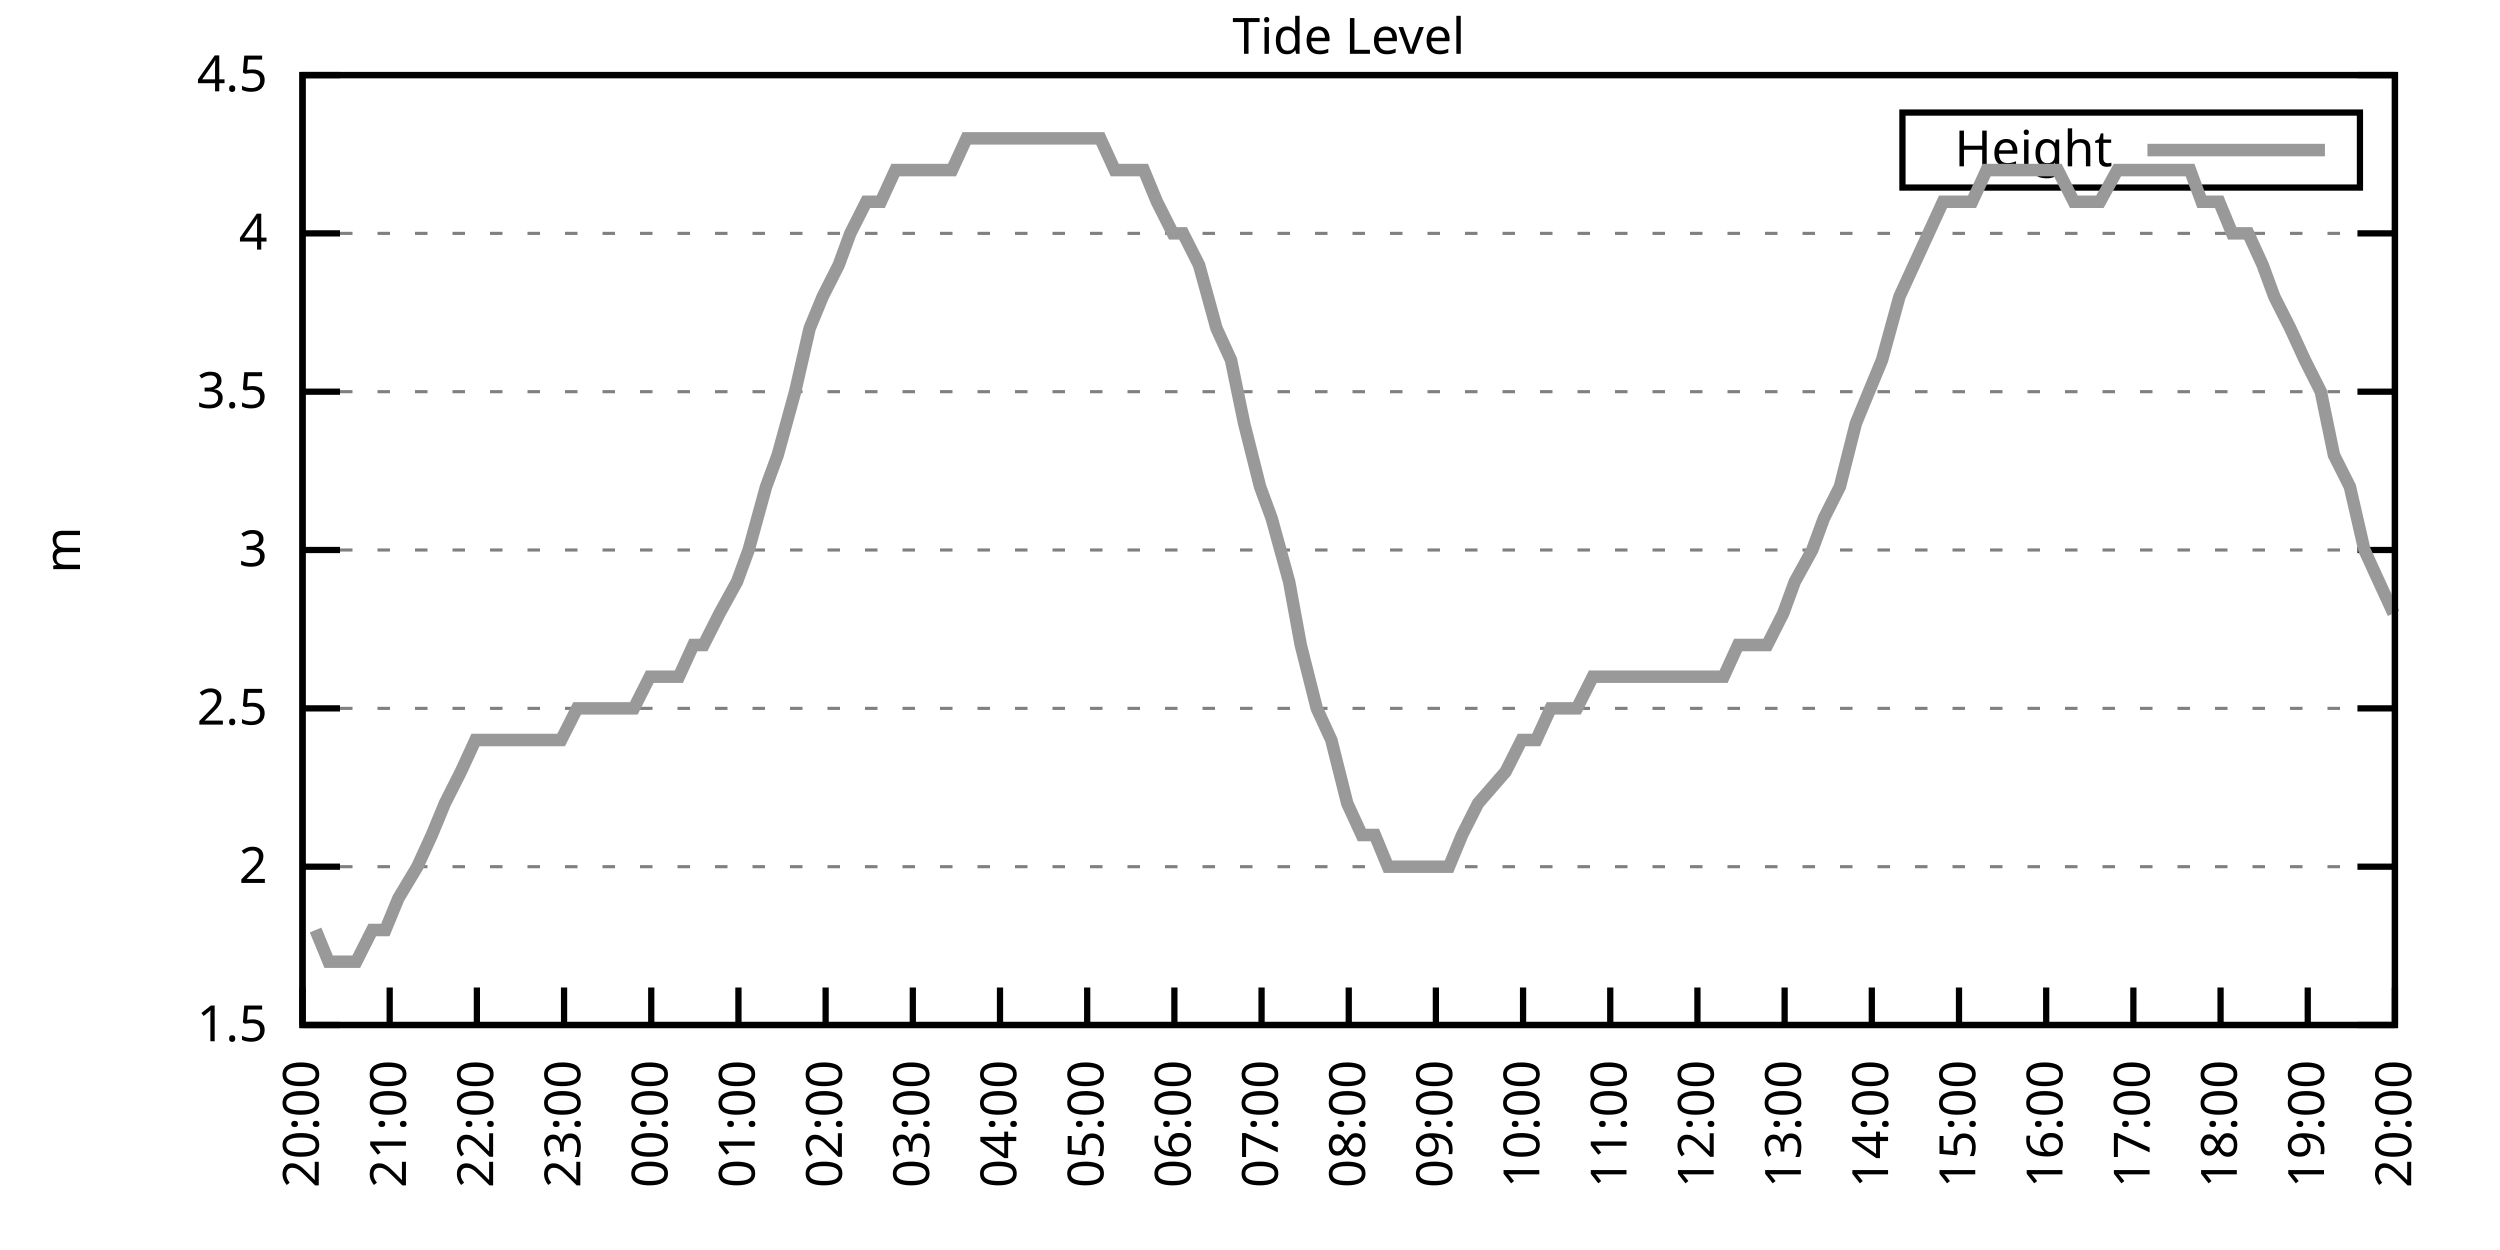
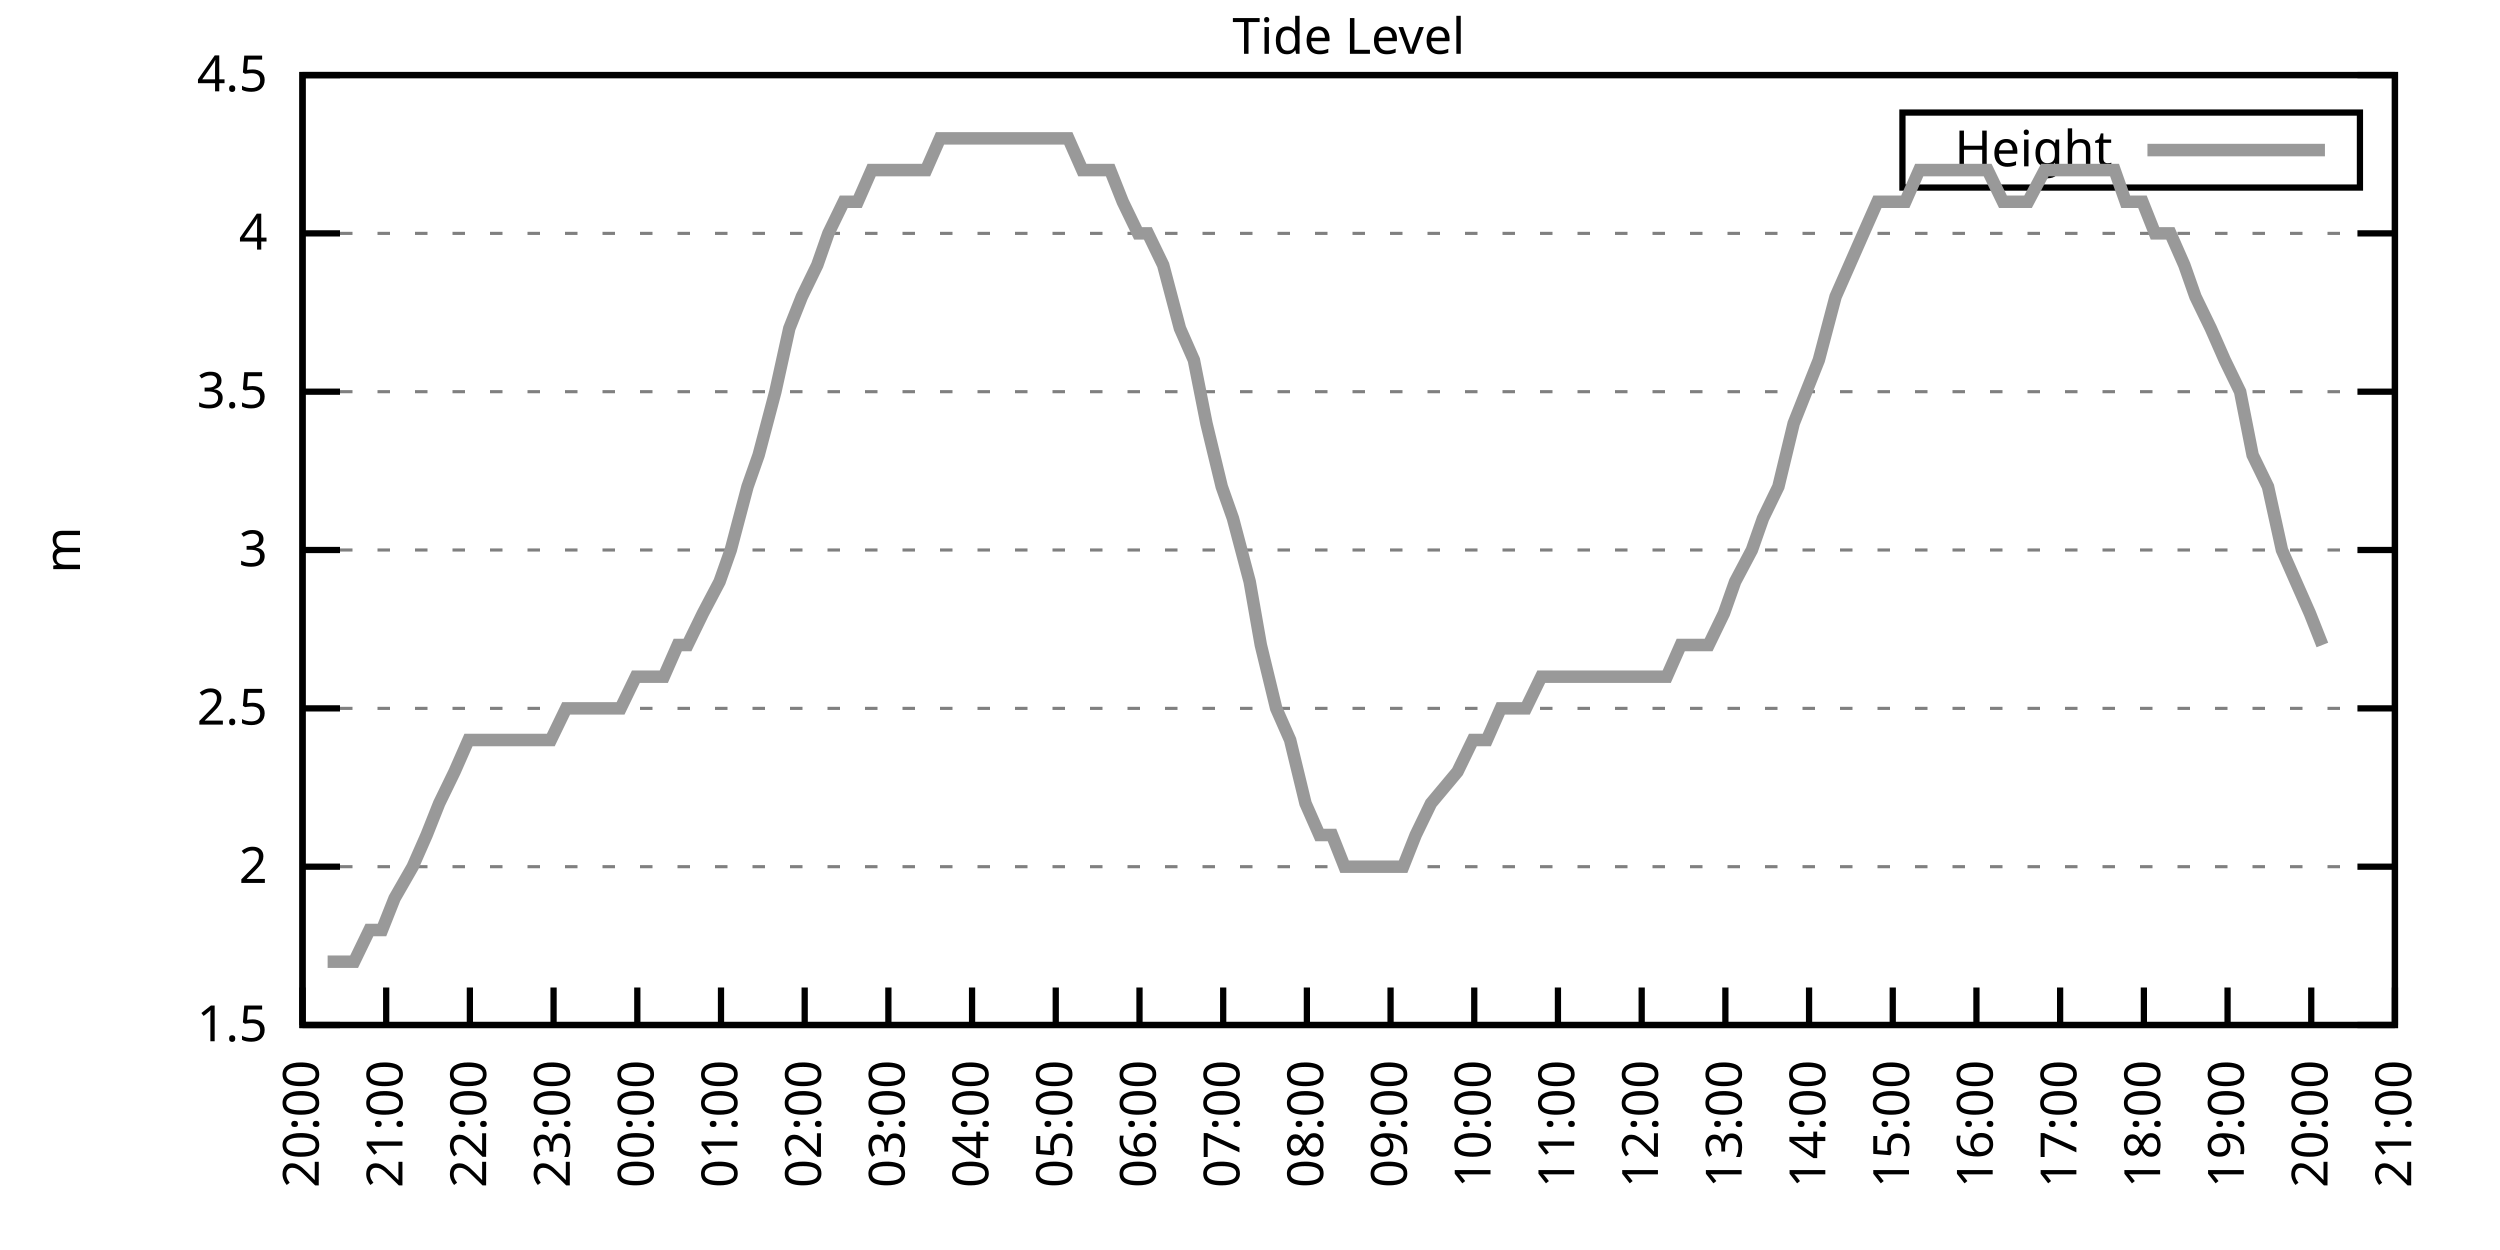
<svg xmlns="http://www.w3.org/2000/svg" xmlns:xlink="http://www.w3.org/1999/xlink" width="400" height="200" viewBox="0 0 400 200">
  <g id="gnuplot_canvas">
    <rect x="0" y="0" width="400" height="200" fill="none" />
    <defs>
      <circle id="gpDot" r="0.5" stroke-width="0.5" stroke="currentColor" />
      <path id="gpPt0" stroke-width="0.333" stroke="currentColor" d="M-1,0 h2 M0,-1 v2" />
      <path id="gpPt1" stroke-width="0.333" stroke="currentColor" d="M-1,-1 L1,1 M1,-1 L-1,1" />
      <path id="gpPt2" stroke-width="0.333" stroke="currentColor" d="M-1,0 L1,0 M0,-1 L0,1 M-1,-1 L1,1 M-1,1 L1,-1" />
      <rect id="gpPt3" stroke-width="0.333" stroke="currentColor" x="-1" y="-1" width="2" height="2" />
      <rect id="gpPt4" stroke-width="0.333" stroke="currentColor" fill="currentColor" x="-1" y="-1" width="2" height="2" />
      <circle id="gpPt5" stroke-width="0.333" stroke="currentColor" cx="0" cy="0" r="1" />
      <use xlink:href="#gpPt5" id="gpPt6" fill="currentColor" stroke="none" />
      <path id="gpPt7" stroke-width="0.333" stroke="currentColor" d="M0,-1.33 L-1.33,0.67 L1.33,0.67 z" />
      <use xlink:href="#gpPt7" id="gpPt8" fill="currentColor" stroke="none" />
      <use xlink:href="#gpPt7" id="gpPt9" stroke="currentColor" transform="rotate(180)" />
      <use xlink:href="#gpPt9" id="gpPt10" fill="currentColor" stroke="none" />
      <use xlink:href="#gpPt3" id="gpPt11" stroke="currentColor" transform="rotate(45)" />
      <use xlink:href="#gpPt11" id="gpPt12" fill="currentColor" stroke="none" />
      <path id="gpPt13" stroke-width="0.333" stroke="currentColor" d="M0,1.330 L1.265,0.411 L0.782,-1.067 L-0.782,-1.076 L-1.265,0.411 z" />
      <use xlink:href="#gpPt13" id="gpPt14" fill="currentColor" stroke="none" />
      <filter id="textbox" filterUnits="objectBoundingBox" x="0" y="0" height="1" width="1">
        <feFlood flood-color="white" flood-opacity="1" result="bgnd" />
        <feComposite in="SourceGraphic" in2="bgnd" operator="atop" />
      </filter>
      <filter id="greybox" filterUnits="objectBoundingBox" x="0" y="0" height="1" width="1">
        <feFlood flood-color="lightgrey" flood-opacity="1" result="grey" />
        <feComposite in="SourceGraphic" in2="grey" operator="atop" />
      </filter>
    </defs>
    <g fill="none" color="white" stroke="currentColor" stroke-width="1.00" stroke-linecap="butt" stroke-linejoin="miter">
</g>
    <g fill="none" color="black" stroke="currentColor" stroke-width="1.00" stroke-linecap="butt" stroke-linejoin="miter">
      <g stroke="none" shape-rendering="crispEdges">
        <polygon fill="rgb(255, 255, 255)" points="48.40,164.00 383.18,164.00 383.18,12.02 48.40,12.02 " />
      </g>
    </g>
    <g fill="none" color="black" stroke="currentColor" stroke-width="1.00" stroke-linecap="butt" stroke-linejoin="miter">
</g>
    <g fill="none" color="black" stroke="black" stroke-width="0.50" stroke-linecap="butt" stroke-linejoin="miter">
</g>
    <g fill="none" color="gray" stroke="currentColor" stroke-width="0.50" stroke-linecap="butt" stroke-linejoin="miter">
      <path stroke="gray" stroke-dasharray="2,4" class="gridline" d="M48.40,164.00 L383.19,164.00  " />
    </g>
    <g fill="none" color="gray" stroke="gray" stroke-width="1.00" stroke-linecap="butt" stroke-linejoin="miter">
</g>
    <g fill="none" color="black" stroke="currentColor" stroke-width="1.00" stroke-linecap="butt" stroke-linejoin="miter">
      <path stroke="black" d="M48.40,164.00 L54.40,164.00 M383.19,164.00 L377.19,164.00  " />
      <g transform="translate(42.80,166.60)" stroke="none" fill="black" font-family="Sans" font-size="8.00" text-anchor="end">
        <text>
          <tspan font-family="Sans"> 1.5</tspan>
        </text>
      </g>
    </g>
    <g fill="none" color="black" stroke="currentColor" stroke-width="1.00" stroke-linecap="butt" stroke-linejoin="miter">
</g>
    <g fill="none" color="black" stroke="black" stroke-width="0.50" stroke-linecap="butt" stroke-linejoin="miter">
</g>
    <g fill="none" color="gray" stroke="currentColor" stroke-width="0.50" stroke-linecap="butt" stroke-linejoin="miter">
      <path stroke="gray" stroke-dasharray="2,4" class="gridline" d="M48.40,138.67 L383.19,138.67  " />
    </g>
    <g fill="none" color="gray" stroke="gray" stroke-width="1.00" stroke-linecap="butt" stroke-linejoin="miter">
</g>
    <g fill="none" color="black" stroke="currentColor" stroke-width="1.00" stroke-linecap="butt" stroke-linejoin="miter">
      <path stroke="black" d="M48.40,138.67 L54.40,138.67 M383.19,138.67 L377.19,138.67  " />
      <g transform="translate(42.80,141.27)" stroke="none" fill="black" font-family="Sans" font-size="8.00" text-anchor="end">
        <text>
          <tspan font-family="Sans"> 2</tspan>
        </text>
      </g>
    </g>
    <g fill="none" color="black" stroke="currentColor" stroke-width="1.00" stroke-linecap="butt" stroke-linejoin="miter">
</g>
    <g fill="none" color="black" stroke="black" stroke-width="0.50" stroke-linecap="butt" stroke-linejoin="miter">
</g>
    <g fill="none" color="gray" stroke="currentColor" stroke-width="0.50" stroke-linecap="butt" stroke-linejoin="miter">
      <path stroke="gray" stroke-dasharray="2,4" class="gridline" d="M48.40,113.34 L383.19,113.34  " />
    </g>
    <g fill="none" color="gray" stroke="gray" stroke-width="1.00" stroke-linecap="butt" stroke-linejoin="miter">
</g>
    <g fill="none" color="black" stroke="currentColor" stroke-width="1.00" stroke-linecap="butt" stroke-linejoin="miter">
      <path stroke="black" d="M48.40,113.34 L54.40,113.34 M383.19,113.34 L377.19,113.34  " />
      <g transform="translate(42.80,115.94)" stroke="none" fill="black" font-family="Sans" font-size="8.00" text-anchor="end">
        <text>
          <tspan font-family="Sans"> 2.5</tspan>
        </text>
      </g>
    </g>
    <g fill="none" color="black" stroke="currentColor" stroke-width="1.00" stroke-linecap="butt" stroke-linejoin="miter">
</g>
    <g fill="none" color="black" stroke="black" stroke-width="0.50" stroke-linecap="butt" stroke-linejoin="miter">
</g>
    <g fill="none" color="gray" stroke="currentColor" stroke-width="0.50" stroke-linecap="butt" stroke-linejoin="miter">
      <path stroke="gray" stroke-dasharray="2,4" class="gridline" d="M48.40,88.00 L383.19,88.00  " />
    </g>
    <g fill="none" color="gray" stroke="gray" stroke-width="1.00" stroke-linecap="butt" stroke-linejoin="miter">
</g>
    <g fill="none" color="black" stroke="currentColor" stroke-width="1.00" stroke-linecap="butt" stroke-linejoin="miter">
      <path stroke="black" d="M48.40,88.00 L54.40,88.00 M383.19,88.00 L377.19,88.00  " />
      <g transform="translate(42.80,90.60)" stroke="none" fill="black" font-family="Sans" font-size="8.00" text-anchor="end">
        <text>
          <tspan font-family="Sans"> 3</tspan>
        </text>
      </g>
    </g>
    <g fill="none" color="black" stroke="currentColor" stroke-width="1.00" stroke-linecap="butt" stroke-linejoin="miter">
</g>
    <g fill="none" color="black" stroke="black" stroke-width="0.50" stroke-linecap="butt" stroke-linejoin="miter">
</g>
    <g fill="none" color="gray" stroke="currentColor" stroke-width="0.50" stroke-linecap="butt" stroke-linejoin="miter">
      <path stroke="gray" stroke-dasharray="2,4" class="gridline" d="M48.40,62.67 L383.19,62.67  " />
    </g>
    <g fill="none" color="gray" stroke="gray" stroke-width="1.00" stroke-linecap="butt" stroke-linejoin="miter">
</g>
    <g fill="none" color="black" stroke="currentColor" stroke-width="1.00" stroke-linecap="butt" stroke-linejoin="miter">
      <path stroke="black" d="M48.40,62.67 L54.40,62.67 M383.19,62.67 L377.19,62.67  " />
      <g transform="translate(42.80,65.27)" stroke="none" fill="black" font-family="Sans" font-size="8.00" text-anchor="end">
        <text>
          <tspan font-family="Sans"> 3.5</tspan>
        </text>
      </g>
    </g>
    <g fill="none" color="black" stroke="currentColor" stroke-width="1.00" stroke-linecap="butt" stroke-linejoin="miter">
</g>
    <g fill="none" color="black" stroke="black" stroke-width="0.50" stroke-linecap="butt" stroke-linejoin="miter">
</g>
    <g fill="none" color="gray" stroke="currentColor" stroke-width="0.50" stroke-linecap="butt" stroke-linejoin="miter">
      <path stroke="gray" stroke-dasharray="2,4" class="gridline" d="M48.40,37.34 L383.19,37.34  " />
    </g>
    <g fill="none" color="gray" stroke="gray" stroke-width="1.00" stroke-linecap="butt" stroke-linejoin="miter">
</g>
    <g fill="none" color="black" stroke="currentColor" stroke-width="1.00" stroke-linecap="butt" stroke-linejoin="miter">
      <path stroke="black" d="M48.40,37.34 L54.40,37.34 M383.19,37.34 L377.19,37.34  " />
      <g transform="translate(42.80,39.94)" stroke="none" fill="black" font-family="Sans" font-size="8.00" text-anchor="end">
        <text>
          <tspan font-family="Sans"> 4</tspan>
        </text>
      </g>
    </g>
    <g fill="none" color="black" stroke="currentColor" stroke-width="1.00" stroke-linecap="butt" stroke-linejoin="miter">
</g>
    <g fill="none" color="black" stroke="black" stroke-width="0.50" stroke-linecap="butt" stroke-linejoin="miter">
</g>
    <g fill="none" color="gray" stroke="currentColor" stroke-width="0.50" stroke-linecap="butt" stroke-linejoin="miter">
      <path stroke="gray" stroke-dasharray="2,4" class="gridline" d="M48.40,12.01 L383.19,12.01  " />
    </g>
    <g fill="none" color="gray" stroke="gray" stroke-width="1.00" stroke-linecap="butt" stroke-linejoin="miter">
</g>
    <g fill="none" color="black" stroke="currentColor" stroke-width="1.00" stroke-linecap="butt" stroke-linejoin="miter">
      <path stroke="black" d="M48.40,12.01 L54.40,12.01 M383.19,12.01 L377.19,12.01  " />
      <g transform="translate(42.80,14.61)" stroke="none" fill="black" font-family="Sans" font-size="8.00" text-anchor="end">
        <text>
          <tspan font-family="Sans"> 4.5</tspan>
        </text>
      </g>
    </g>
    <g fill="none" color="black" stroke="currentColor" stroke-width="1.00" stroke-linecap="butt" stroke-linejoin="miter">
      <path stroke="black" d="M48.40,164.00 L48.40,158.00  " />
      <g transform="translate(51.00,169.60) rotate(270.00)" stroke="none" fill="black" font-family="Sans" font-size="8.00" text-anchor="end">
        <text>
          <tspan font-family="Sans">20:00</tspan>
        </text>
      </g>
    </g>
    <g fill="none" color="black" stroke="currentColor" stroke-width="1.00" stroke-linecap="butt" stroke-linejoin="miter">
-       <path stroke="black" d="M62.35,164.00 L62.35,158.00  " />
-       <g transform="translate(64.95,169.60) rotate(270.00)" stroke="none" fill="black" font-family="Sans" font-size="8.00" text-anchor="end">
+       <path stroke="black" d="M61.79,164.00 L61.79,158.00  " />
+       <g transform="translate(64.39,169.60) rotate(270.00)" stroke="none" fill="black" font-family="Sans" font-size="8.00" text-anchor="end">
        <text>
          <tspan font-family="Sans">21:00</tspan>
        </text>
      </g>
    </g>
    <g fill="none" color="black" stroke="currentColor" stroke-width="1.00" stroke-linecap="butt" stroke-linejoin="miter">
-       <path stroke="black" d="M76.30,164.00 L76.30,158.00  " />
-       <g transform="translate(78.90,169.60) rotate(270.00)" stroke="none" fill="black" font-family="Sans" font-size="8.00" text-anchor="end">
+       <path stroke="black" d="M75.18,164.00 L75.18,158.00  " />
+       <g transform="translate(77.78,169.60) rotate(270.00)" stroke="none" fill="black" font-family="Sans" font-size="8.00" text-anchor="end">
        <text>
          <tspan font-family="Sans">22:00</tspan>
        </text>
      </g>
    </g>
    <g fill="none" color="black" stroke="currentColor" stroke-width="1.00" stroke-linecap="butt" stroke-linejoin="miter">
-       <path stroke="black" d="M90.25,164.00 L90.25,158.00  " />
-       <g transform="translate(92.85,169.60) rotate(270.00)" stroke="none" fill="black" font-family="Sans" font-size="8.00" text-anchor="end">
+       <path stroke="black" d="M88.57,164.00 L88.57,158.00  " />
+       <g transform="translate(91.17,169.60) rotate(270.00)" stroke="none" fill="black" font-family="Sans" font-size="8.00" text-anchor="end">
        <text>
          <tspan font-family="Sans">23:00</tspan>
        </text>
      </g>
    </g>
    <g fill="none" color="black" stroke="currentColor" stroke-width="1.00" stroke-linecap="butt" stroke-linejoin="miter">
-       <path stroke="black" d="M104.20,164.00 L104.20,158.00  " />
-       <g transform="translate(106.80,169.60) rotate(270.00)" stroke="none" fill="black" font-family="Sans" font-size="8.00" text-anchor="end">
+       <path stroke="black" d="M101.97,164.00 L101.97,158.00  " />
+       <g transform="translate(104.57,169.60) rotate(270.00)" stroke="none" fill="black" font-family="Sans" font-size="8.00" text-anchor="end">
        <text>
          <tspan font-family="Sans">00:00</tspan>
        </text>
      </g>
    </g>
    <g fill="none" color="black" stroke="currentColor" stroke-width="1.00" stroke-linecap="butt" stroke-linejoin="miter">
-       <path stroke="black" d="M118.15,164.00 L118.15,158.00  " />
-       <g transform="translate(120.75,169.60) rotate(270.00)" stroke="none" fill="black" font-family="Sans" font-size="8.00" text-anchor="end">
+       <path stroke="black" d="M115.36,164.00 L115.36,158.00  " />
+       <g transform="translate(117.96,169.60) rotate(270.00)" stroke="none" fill="black" font-family="Sans" font-size="8.00" text-anchor="end">
        <text>
          <tspan font-family="Sans">01:00</tspan>
        </text>
      </g>
    </g>
    <g fill="none" color="black" stroke="currentColor" stroke-width="1.00" stroke-linecap="butt" stroke-linejoin="miter">
-       <path stroke="black" d="M132.10,164.00 L132.10,158.00  " />
-       <g transform="translate(134.70,169.60) rotate(270.00)" stroke="none" fill="black" font-family="Sans" font-size="8.00" text-anchor="end">
+       <path stroke="black" d="M128.75,164.00 L128.75,158.00  " />
+       <g transform="translate(131.35,169.60) rotate(270.00)" stroke="none" fill="black" font-family="Sans" font-size="8.00" text-anchor="end">
        <text>
          <tspan font-family="Sans">02:00</tspan>
        </text>
      </g>
    </g>
    <g fill="none" color="black" stroke="currentColor" stroke-width="1.00" stroke-linecap="butt" stroke-linejoin="miter">
-       <path stroke="black" d="M146.05,164.00 L146.05,158.00  " />
-       <g transform="translate(148.65,169.60) rotate(270.00)" stroke="none" fill="black" font-family="Sans" font-size="8.00" text-anchor="end">
+       <path stroke="black" d="M142.14,164.00 L142.14,158.00  " />
+       <g transform="translate(144.74,169.60) rotate(270.00)" stroke="none" fill="black" font-family="Sans" font-size="8.00" text-anchor="end">
        <text>
          <tspan font-family="Sans">03:00</tspan>
        </text>
      </g>
    </g>
    <g fill="none" color="black" stroke="currentColor" stroke-width="1.00" stroke-linecap="butt" stroke-linejoin="miter">
-       <path stroke="black" d="M160.00,164.00 L160.00,158.00  " />
-       <g transform="translate(162.60,169.60) rotate(270.00)" stroke="none" fill="black" font-family="Sans" font-size="8.00" text-anchor="end">
+       <path stroke="black" d="M155.53,164.00 L155.53,158.00  " />
+       <g transform="translate(158.13,169.60) rotate(270.00)" stroke="none" fill="black" font-family="Sans" font-size="8.00" text-anchor="end">
        <text>
          <tspan font-family="Sans">04:00</tspan>
        </text>
      </g>
    </g>
    <g fill="none" color="black" stroke="currentColor" stroke-width="1.00" stroke-linecap="butt" stroke-linejoin="miter">
-       <path stroke="black" d="M173.95,164.00 L173.95,158.00  " />
-       <g transform="translate(176.55,169.60) rotate(270.00)" stroke="none" fill="black" font-family="Sans" font-size="8.00" text-anchor="end">
+       <path stroke="black" d="M168.92,164.00 L168.92,158.00  " />
+       <g transform="translate(171.52,169.60) rotate(270.00)" stroke="none" fill="black" font-family="Sans" font-size="8.00" text-anchor="end">
        <text>
          <tspan font-family="Sans">05:00</tspan>
        </text>
      </g>
    </g>
    <g fill="none" color="black" stroke="currentColor" stroke-width="1.00" stroke-linecap="butt" stroke-linejoin="miter">
-       <path stroke="black" d="M187.90,164.00 L187.90,158.00  " />
-       <g transform="translate(190.50,169.60) rotate(270.00)" stroke="none" fill="black" font-family="Sans" font-size="8.00" text-anchor="end">
+       <path stroke="black" d="M182.32,164.00 L182.32,158.00  " />
+       <g transform="translate(184.92,169.60) rotate(270.00)" stroke="none" fill="black" font-family="Sans" font-size="8.00" text-anchor="end">
        <text>
          <tspan font-family="Sans">06:00</tspan>
        </text>
      </g>
    </g>
    <g fill="none" color="black" stroke="currentColor" stroke-width="1.00" stroke-linecap="butt" stroke-linejoin="miter">
-       <path stroke="black" d="M201.85,164.00 L201.85,158.00  " />
-       <g transform="translate(204.45,169.60) rotate(270.00)" stroke="none" fill="black" font-family="Sans" font-size="8.00" text-anchor="end">
+       <path stroke="black" d="M195.71,164.00 L195.71,158.00  " />
+       <g transform="translate(198.31,169.60) rotate(270.00)" stroke="none" fill="black" font-family="Sans" font-size="8.00" text-anchor="end">
        <text>
          <tspan font-family="Sans">07:00</tspan>
        </text>
      </g>
    </g>
    <g fill="none" color="black" stroke="currentColor" stroke-width="1.00" stroke-linecap="butt" stroke-linejoin="miter">
-       <path stroke="black" d="M215.80,164.00 L215.80,158.00  " />
-       <g transform="translate(218.40,169.60) rotate(270.00)" stroke="none" fill="black" font-family="Sans" font-size="8.00" text-anchor="end">
+       <path stroke="black" d="M209.10,164.00 L209.10,158.00  " />
+       <g transform="translate(211.70,169.60) rotate(270.00)" stroke="none" fill="black" font-family="Sans" font-size="8.00" text-anchor="end">
        <text>
          <tspan font-family="Sans">08:00</tspan>
        </text>
      </g>
    </g>
    <g fill="none" color="black" stroke="currentColor" stroke-width="1.00" stroke-linecap="butt" stroke-linejoin="miter">
-       <path stroke="black" d="M229.74,164.00 L229.74,158.00  " />
-       <g transform="translate(232.34,169.60) rotate(270.00)" stroke="none" fill="black" font-family="Sans" font-size="8.00" text-anchor="end">
+       <path stroke="black" d="M222.49,164.00 L222.49,158.00  " />
+       <g transform="translate(225.09,169.60) rotate(270.00)" stroke="none" fill="black" font-family="Sans" font-size="8.00" text-anchor="end">
        <text>
          <tspan font-family="Sans">09:00</tspan>
        </text>
      </g>
    </g>
    <g fill="none" color="black" stroke="currentColor" stroke-width="1.00" stroke-linecap="butt" stroke-linejoin="miter">
-       <path stroke="black" d="M243.69,164.00 L243.69,158.00  " />
-       <g transform="translate(246.29,169.60) rotate(270.00)" stroke="none" fill="black" font-family="Sans" font-size="8.00" text-anchor="end">
+       <path stroke="black" d="M235.88,164.00 L235.88,158.00  " />
+       <g transform="translate(238.48,169.60) rotate(270.00)" stroke="none" fill="black" font-family="Sans" font-size="8.00" text-anchor="end">
        <text>
          <tspan font-family="Sans">10:00</tspan>
        </text>
      </g>
    </g>
    <g fill="none" color="black" stroke="currentColor" stroke-width="1.00" stroke-linecap="butt" stroke-linejoin="miter">
-       <path stroke="black" d="M257.64,164.00 L257.64,158.00  " />
-       <g transform="translate(260.24,169.60) rotate(270.00)" stroke="none" fill="black" font-family="Sans" font-size="8.00" text-anchor="end">
+       <path stroke="black" d="M249.27,164.00 L249.27,158.00  " />
+       <g transform="translate(251.87,169.60) rotate(270.00)" stroke="none" fill="black" font-family="Sans" font-size="8.00" text-anchor="end">
        <text>
          <tspan font-family="Sans">11:00</tspan>
        </text>
      </g>
    </g>
    <g fill="none" color="black" stroke="currentColor" stroke-width="1.00" stroke-linecap="butt" stroke-linejoin="miter">
-       <path stroke="black" d="M271.59,164.00 L271.59,158.00  " />
-       <g transform="translate(274.19,169.60) rotate(270.00)" stroke="none" fill="black" font-family="Sans" font-size="8.00" text-anchor="end">
+       <path stroke="black" d="M262.67,164.00 L262.67,158.00  " />
+       <g transform="translate(265.27,169.60) rotate(270.00)" stroke="none" fill="black" font-family="Sans" font-size="8.00" text-anchor="end">
        <text>
          <tspan font-family="Sans">12:00</tspan>
        </text>
      </g>
    </g>
    <g fill="none" color="black" stroke="currentColor" stroke-width="1.00" stroke-linecap="butt" stroke-linejoin="miter">
-       <path stroke="black" d="M285.54,164.00 L285.54,158.00  " />
-       <g transform="translate(288.14,169.60) rotate(270.00)" stroke="none" fill="black" font-family="Sans" font-size="8.00" text-anchor="end">
+       <path stroke="black" d="M276.06,164.00 L276.06,158.00  " />
+       <g transform="translate(278.66,169.60) rotate(270.00)" stroke="none" fill="black" font-family="Sans" font-size="8.00" text-anchor="end">
        <text>
          <tspan font-family="Sans">13:00</tspan>
        </text>
      </g>
    </g>
    <g fill="none" color="black" stroke="currentColor" stroke-width="1.00" stroke-linecap="butt" stroke-linejoin="miter">
-       <path stroke="black" d="M299.49,164.00 L299.49,158.00  " />
-       <g transform="translate(302.09,169.60) rotate(270.00)" stroke="none" fill="black" font-family="Sans" font-size="8.00" text-anchor="end">
+       <path stroke="black" d="M289.45,164.00 L289.45,158.00  " />
+       <g transform="translate(292.05,169.60) rotate(270.00)" stroke="none" fill="black" font-family="Sans" font-size="8.00" text-anchor="end">
        <text>
          <tspan font-family="Sans">14:00</tspan>
        </text>
      </g>
    </g>
    <g fill="none" color="black" stroke="currentColor" stroke-width="1.00" stroke-linecap="butt" stroke-linejoin="miter">
-       <path stroke="black" d="M313.44,164.00 L313.44,158.00  " />
-       <g transform="translate(316.04,169.60) rotate(270.00)" stroke="none" fill="black" font-family="Sans" font-size="8.00" text-anchor="end">
+       <path stroke="black" d="M302.84,164.00 L302.84,158.00  " />
+       <g transform="translate(305.44,169.60) rotate(270.00)" stroke="none" fill="black" font-family="Sans" font-size="8.00" text-anchor="end">
        <text>
          <tspan font-family="Sans">15:00</tspan>
        </text>
      </g>
    </g>
    <g fill="none" color="black" stroke="currentColor" stroke-width="1.00" stroke-linecap="butt" stroke-linejoin="miter">
-       <path stroke="black" d="M327.39,164.00 L327.39,158.00  " />
-       <g transform="translate(329.99,169.60) rotate(270.00)" stroke="none" fill="black" font-family="Sans" font-size="8.00" text-anchor="end">
+       <path stroke="black" d="M316.23,164.00 L316.23,158.00  " />
+       <g transform="translate(318.83,169.60) rotate(270.00)" stroke="none" fill="black" font-family="Sans" font-size="8.00" text-anchor="end">
        <text>
          <tspan font-family="Sans">16:00</tspan>
        </text>
      </g>
    </g>
    <g fill="none" color="black" stroke="currentColor" stroke-width="1.00" stroke-linecap="butt" stroke-linejoin="miter">
-       <path stroke="black" d="M341.34,164.00 L341.34,158.00  " />
-       <g transform="translate(343.94,169.60) rotate(270.00)" stroke="none" fill="black" font-family="Sans" font-size="8.00" text-anchor="end">
+       <path stroke="black" d="M329.62,164.00 L329.62,158.00  " />
+       <g transform="translate(332.22,169.60) rotate(270.00)" stroke="none" fill="black" font-family="Sans" font-size="8.00" text-anchor="end">
        <text>
          <tspan font-family="Sans">17:00</tspan>
        </text>
      </g>
    </g>
    <g fill="none" color="black" stroke="currentColor" stroke-width="1.00" stroke-linecap="butt" stroke-linejoin="miter">
-       <path stroke="black" d="M355.29,164.00 L355.29,158.00  " />
-       <g transform="translate(357.89,169.60) rotate(270.00)" stroke="none" fill="black" font-family="Sans" font-size="8.00" text-anchor="end">
+       <path stroke="black" d="M343.02,164.00 L343.02,158.00  " />
+       <g transform="translate(345.62,169.60) rotate(270.00)" stroke="none" fill="black" font-family="Sans" font-size="8.00" text-anchor="end">
        <text>
          <tspan font-family="Sans">18:00</tspan>
        </text>
      </g>
    </g>
    <g fill="none" color="black" stroke="currentColor" stroke-width="1.00" stroke-linecap="butt" stroke-linejoin="miter">
-       <path stroke="black" d="M369.24,164.00 L369.24,158.00  " />
-       <g transform="translate(371.84,169.60) rotate(270.00)" stroke="none" fill="black" font-family="Sans" font-size="8.00" text-anchor="end">
+       <path stroke="black" d="M356.41,164.00 L356.41,158.00  " />
+       <g transform="translate(359.01,169.60) rotate(270.00)" stroke="none" fill="black" font-family="Sans" font-size="8.00" text-anchor="end">
        <text>
          <tspan font-family="Sans">19:00</tspan>
+         </text>
+       </g>
+     </g>
+     <g fill="none" color="black" stroke="currentColor" stroke-width="1.00" stroke-linecap="butt" stroke-linejoin="miter">
+       <path stroke="black" d="M369.80,164.00 L369.80,158.00  " />
+       <g transform="translate(372.40,169.60) rotate(270.00)" stroke="none" fill="black" font-family="Sans" font-size="8.00" text-anchor="end">
+         <text>
+           <tspan font-family="Sans">20:00</tspan>
        </text>
      </g>
    </g>
    <g fill="none" color="black" stroke="currentColor" stroke-width="1.00" stroke-linecap="butt" stroke-linejoin="miter">
      <path stroke="black" d="M383.19,164.00 L383.19,158.00  " />
      <g transform="translate(385.79,169.60) rotate(270.00)" stroke="none" fill="black" font-family="Sans" font-size="8.00" text-anchor="end">
        <text>
-           <tspan font-family="Sans">20:00</tspan>
+           <tspan font-family="Sans">21:00</tspan>
        </text>
      </g>
    </g>
    <g fill="none" color="black" stroke="currentColor" stroke-width="1.00" stroke-linecap="butt" stroke-linejoin="miter">
</g>
    <g fill="none" color="black" stroke="currentColor" stroke-width="1.00" stroke-linecap="butt" stroke-linejoin="miter">
      <path stroke="black" d="M48.40,12.01 L48.40,164.00 L383.19,164.00 L383.19,12.01 L48.40,12.01 Z  " />
    </g>
    <g fill="none" color="black" stroke="currentColor" stroke-width="1.00" stroke-linecap="butt" stroke-linejoin="miter">
</g>
    <g fill="none" color="black" stroke="currentColor" stroke-width="1.00" stroke-linecap="butt" stroke-linejoin="miter">
      <path stroke="black" d="M304.39,30.01 L304.39,18.01 L377.59,18.01 L377.59,30.01 L304.39,30.01 Z  " />
    </g>
    <g id="Tide_level_plot_1">
      <g fill="none" color="white" stroke="black" stroke-width="2.00" stroke-linecap="butt" stroke-linejoin="miter">
</g>
      <g fill="none" color="black" stroke="currentColor" stroke-width="2.00" stroke-linecap="butt" stroke-linejoin="miter">
        <g transform="translate(337.99,26.61)" stroke="none" fill="black" font-family="Sans" font-size="8.00" text-anchor="end">
          <text>
            <tspan font-family="Sans">Height</tspan>
          </text>
        </g>
      </g>
      <g fill="none" color="black" stroke="currentColor" stroke-width="2.00" stroke-linecap="butt" stroke-linejoin="miter">
-         <path stroke="rgb(153, 153, 153)" d="M343.59,24.01 L371.99,24.01 M50.49,148.80 L52.58,153.87 L55.14,153.87 L57.00,153.87 L59.56,148.80 L61.65,148.80   L63.74,143.73 L66.77,138.67 L69.09,133.60 L71.18,128.54 L73.74,123.47 L76.07,118.40 L77.46,118.40 L80.25,118.40   L82.81,118.40 L85.37,118.40 L87.23,118.40 L89.78,118.40 L92.34,113.34 L94.43,113.34 L96.99,113.34 L99.08,113.34   L101.41,113.34 L103.97,108.27 L106.29,108.27 L108.62,108.27 L110.94,103.20 L112.57,103.20 L115.13,98.14 L117.92,93.07   L119.78,88.00 L122.57,77.87 L124.43,72.81 L127.22,62.67 L129.54,52.54 L131.63,47.47 L134.19,42.41 L136.05,37.34   L138.61,32.28 L140.93,32.28 L143.26,27.21 L145.81,27.21 L147.67,27.21 L149.77,27.21 L152.32,27.21 L154.65,22.14   L157.21,22.14 L159.53,22.14 L161.86,22.14 L164.18,22.14 L166.27,22.14 L169.06,22.14 L170.92,22.14 L173.71,22.14   L176.04,22.14 L178.36,27.21 L180.69,27.21 L183.01,27.21 L185.11,32.28 L187.66,37.34 L189.29,37.34 L191.85,42.41   L194.64,52.54 L196.96,57.61 L199.06,67.74 L201.61,77.87 L203.47,82.94 L206.26,93.07 L208.12,103.20 L210.68,113.34   L213.01,118.40 L215.56,128.54 L217.89,133.60 L219.98,133.60 L222.07,138.67 L224.40,138.67 L226.95,138.67 L229.51,138.67   L231.84,138.67 L233.93,133.60 L236.49,128.54 L240.90,123.47 L243.46,118.40 L245.79,118.40 L248.11,113.34 L250.44,113.34   L252.30,113.34 L254.85,108.27 L257.41,108.27 L259.74,108.27 L262.06,108.27 L264.39,108.27 L266.71,108.27 L270.90,108.27   L273.69,108.27 L275.78,108.27 L278.10,103.20 L280.66,103.20 L282.75,103.20 L285.31,98.14 L287.17,93.07 L289.96,88.00   L291.82,82.94 L294.38,77.87 L296.94,67.74 L299.03,62.67 L301.12,57.61 L303.91,47.47 L306.23,42.41 L308.56,37.34   L310.88,32.28 L313.21,32.28 L315.53,32.28 L317.86,27.21 L319.72,27.21 L322.04,27.21 L324.83,27.21 L326.69,27.21   L329.25,27.21 L331.81,32.28 L333.90,32.28 L335.99,32.28 L338.78,27.21 L341.11,27.21 L343.20,27.21 L345.29,27.21   L347.62,27.21 L350.41,27.21 L352.27,32.28 L355.06,32.28 L357.15,37.34 L359.71,37.34 L362.03,42.41 L363.89,47.47   L366.45,52.54 L368.78,57.61 L371.33,62.67 L373.43,72.81 L375.98,77.87 L378.31,88.00 L380.63,93.07 L382.96,98.14    " />
+         <path stroke="rgb(153, 153, 153)" d="M343.59,24.01 L371.99,24.01 M52.42,153.87 L54.87,153.87 L56.66,153.87 L59.11,148.80 L61.12,148.80 L63.13,143.73   L66.03,138.67 L68.26,133.60 L70.27,128.54 L72.73,123.47 L74.96,118.40 L76.30,118.40 L78.98,118.40 L81.43,118.40   L83.89,118.40 L85.67,118.40 L88.13,118.40 L90.58,113.34 L92.59,113.34 L95.05,113.34 L97.06,113.34 L99.29,113.34   L101.74,108.27 L103.98,108.27 L106.21,108.27 L108.44,103.20 L110.00,103.20 L112.46,98.14 L115.13,93.07 L116.92,88.00   L119.60,77.87 L121.38,72.81 L124.06,62.67 L126.29,52.54 L128.30,47.47 L130.76,42.41 L132.54,37.34 L135.00,32.28   L137.23,32.28 L139.46,27.21 L141.92,27.21 L143.70,27.21 L145.71,27.21 L148.17,27.21 L150.40,22.14 L152.85,22.14   L155.09,22.14 L157.32,22.14 L159.55,22.14 L161.56,22.14 L164.24,22.14 L166.02,22.14 L168.70,22.14 L170.93,22.14   L173.17,27.21 L175.40,27.21 L177.63,27.21 L179.64,32.28 L182.09,37.34 L183.66,37.34 L186.11,42.41 L188.79,52.54   L191.02,57.61 L193.03,67.74 L195.48,77.87 L197.27,82.94 L199.95,93.07 L201.73,103.20 L204.19,113.34 L206.42,118.40   L208.88,128.54 L211.11,133.60 L213.12,133.60 L215.13,138.67 L217.36,138.67 L219.81,138.67 L222.27,138.67 L224.50,138.67   L226.51,133.60 L228.96,128.54 L233.20,123.47 L235.66,118.40 L237.89,118.40 L240.12,113.34 L242.36,113.34 L244.14,113.34   L246.60,108.27 L249.05,108.27 L251.28,108.27 L253.51,108.27 L255.75,108.27 L257.98,108.27 L262.00,108.27 L264.67,108.27   L266.68,108.27 L268.92,103.20 L271.37,103.20 L273.38,103.20 L275.83,98.14 L277.62,93.07 L280.30,88.00 L282.08,82.94   L284.54,77.87 L286.99,67.74 L289.00,62.67 L291.01,57.61 L293.69,47.47 L295.92,42.41 L298.15,37.34 L300.39,32.28   L302.62,32.28 L304.85,32.28 L307.08,27.21 L308.87,27.21 L311.10,27.21 L313.78,27.21 L315.56,27.21 L318.02,27.21   L320.47,32.28 L322.48,32.28 L324.49,32.28 L327.17,27.21 L329.40,27.21 L331.41,27.21 L333.42,27.21 L335.65,27.21   L338.33,27.21 L340.11,32.28 L342.79,32.28 L344.80,37.34 L347.26,37.34 L349.49,42.41 L351.27,47.47 L353.73,52.54   L355.96,57.61 L358.42,62.67 L360.42,72.81 L362.88,77.87 L365.11,88.00 L367.34,93.07 L369.58,98.14 L371.58,103.20    " />
      </g>
    </g>
    <g fill="none" color="black" stroke="currentColor" stroke-width="2.00" stroke-linecap="butt" stroke-linejoin="miter">
</g>
    <g fill="none" color="black" stroke="black" stroke-width="1.00" stroke-linecap="butt" stroke-linejoin="miter">
</g>
    <g fill="none" color="black" stroke="currentColor" stroke-width="1.00" stroke-linecap="butt" stroke-linejoin="miter">
      <path stroke="black" d="M48.40,12.01 L48.40,164.00 L383.19,164.00 L383.19,12.01 L48.40,12.01 Z  " />
      <g transform="translate(12.80,88.01) rotate(270.00)" stroke="none" fill="black" font-family="Sans" font-size="8.00" text-anchor="middle">
        <text>
          <tspan font-family="Sans">m</tspan>
        </text>
      </g>
    </g>
    <g fill="none" color="black" stroke="currentColor" stroke-width="1.00" stroke-linecap="butt" stroke-linejoin="miter">
</g>
    <g fill="none" color="black" stroke="currentColor" stroke-width="1.00" stroke-linecap="butt" stroke-linejoin="miter">
      <g transform="translate(215.79,8.61)" stroke="none" fill="black" font-family="Sans" font-size="8.00" text-anchor="middle">
        <text>
          <tspan font-family="Sans">Tide Level</tspan>
        </text>
      </g>
    </g>
    <g fill="none" color="black" stroke="currentColor" stroke-width="1.00" stroke-linecap="butt" stroke-linejoin="miter">
</g>
  </g>
</svg>
